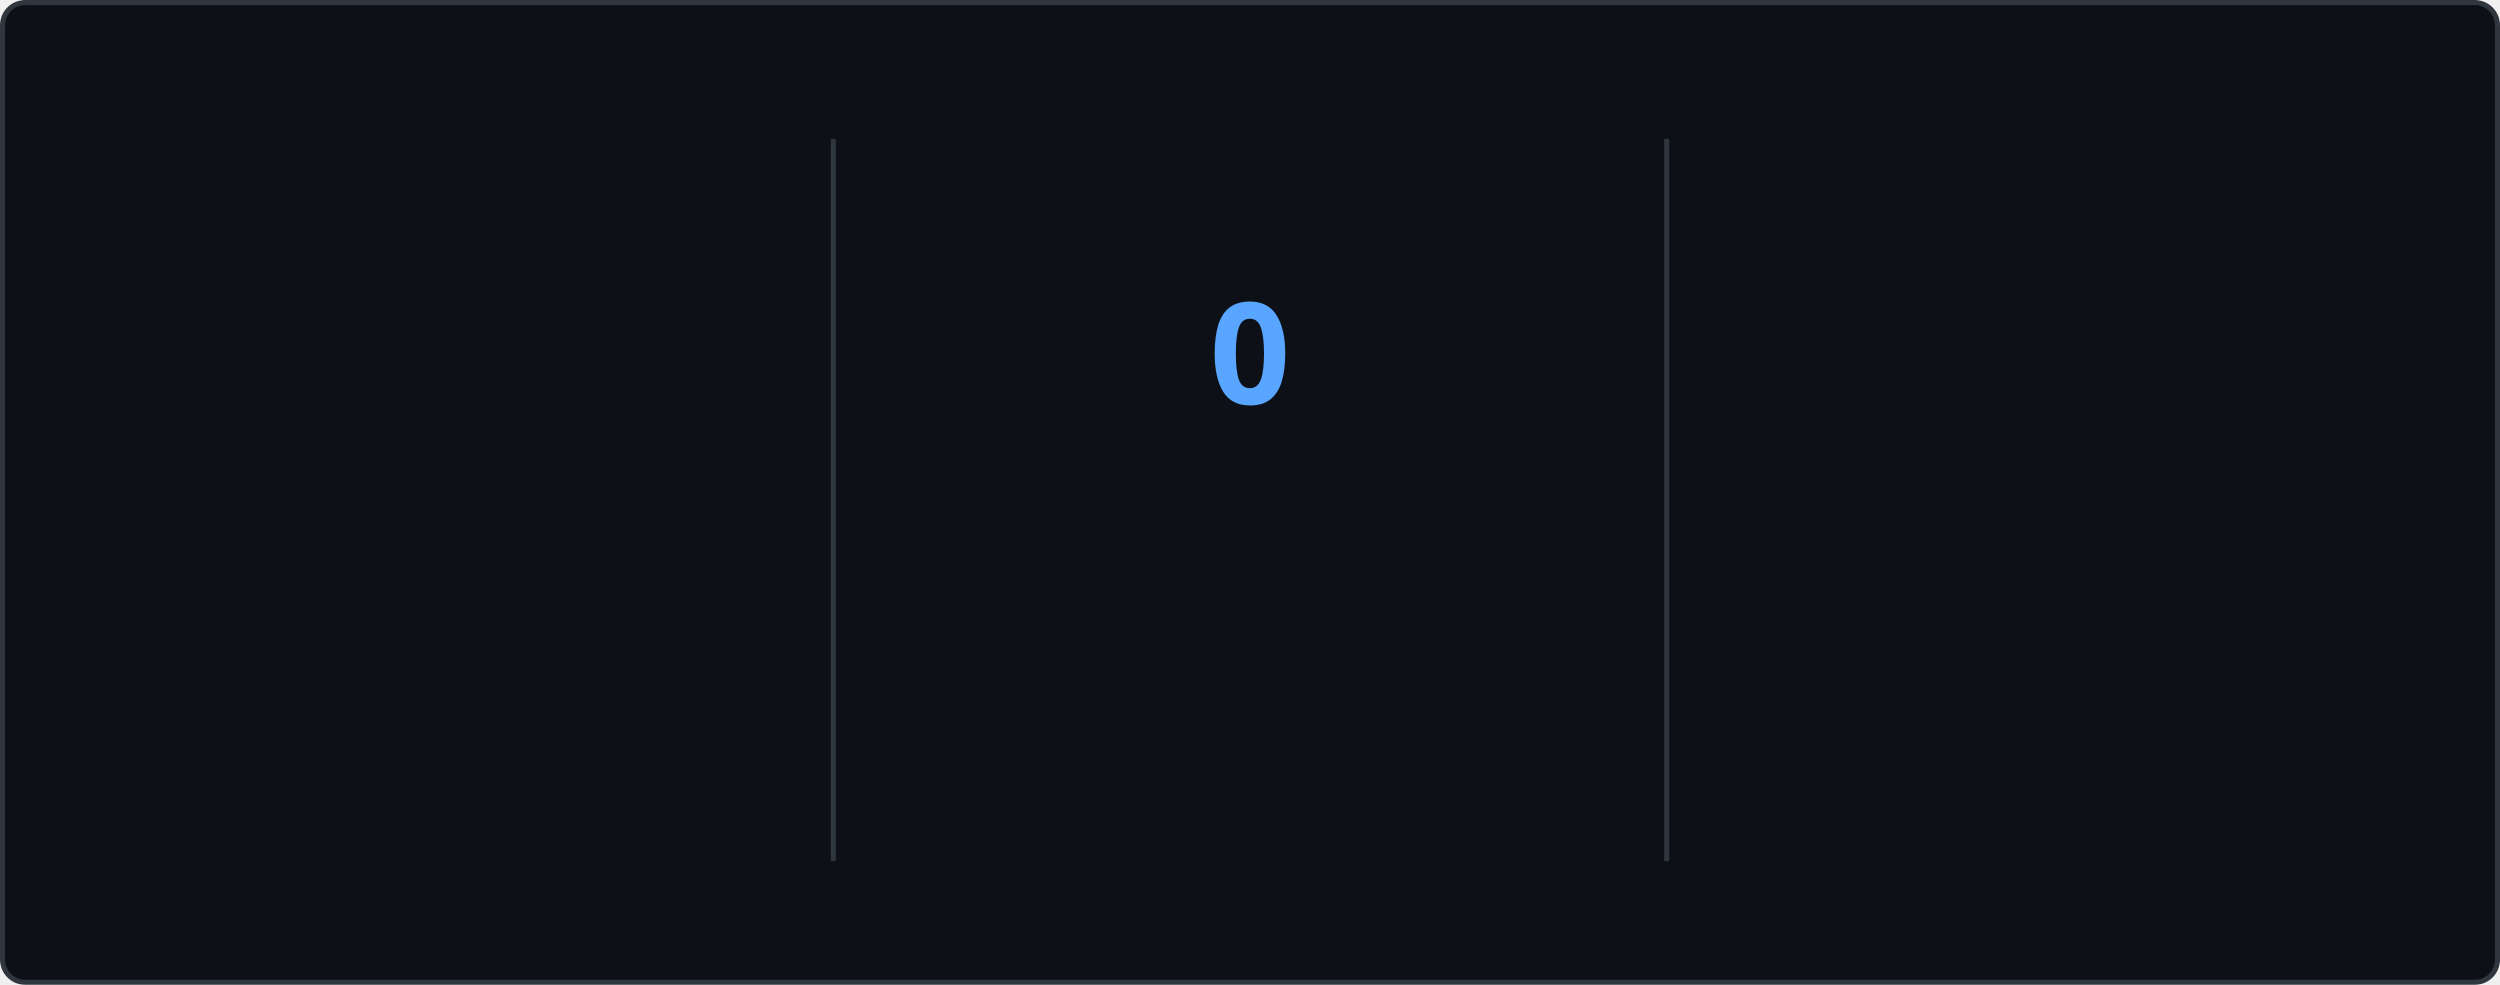
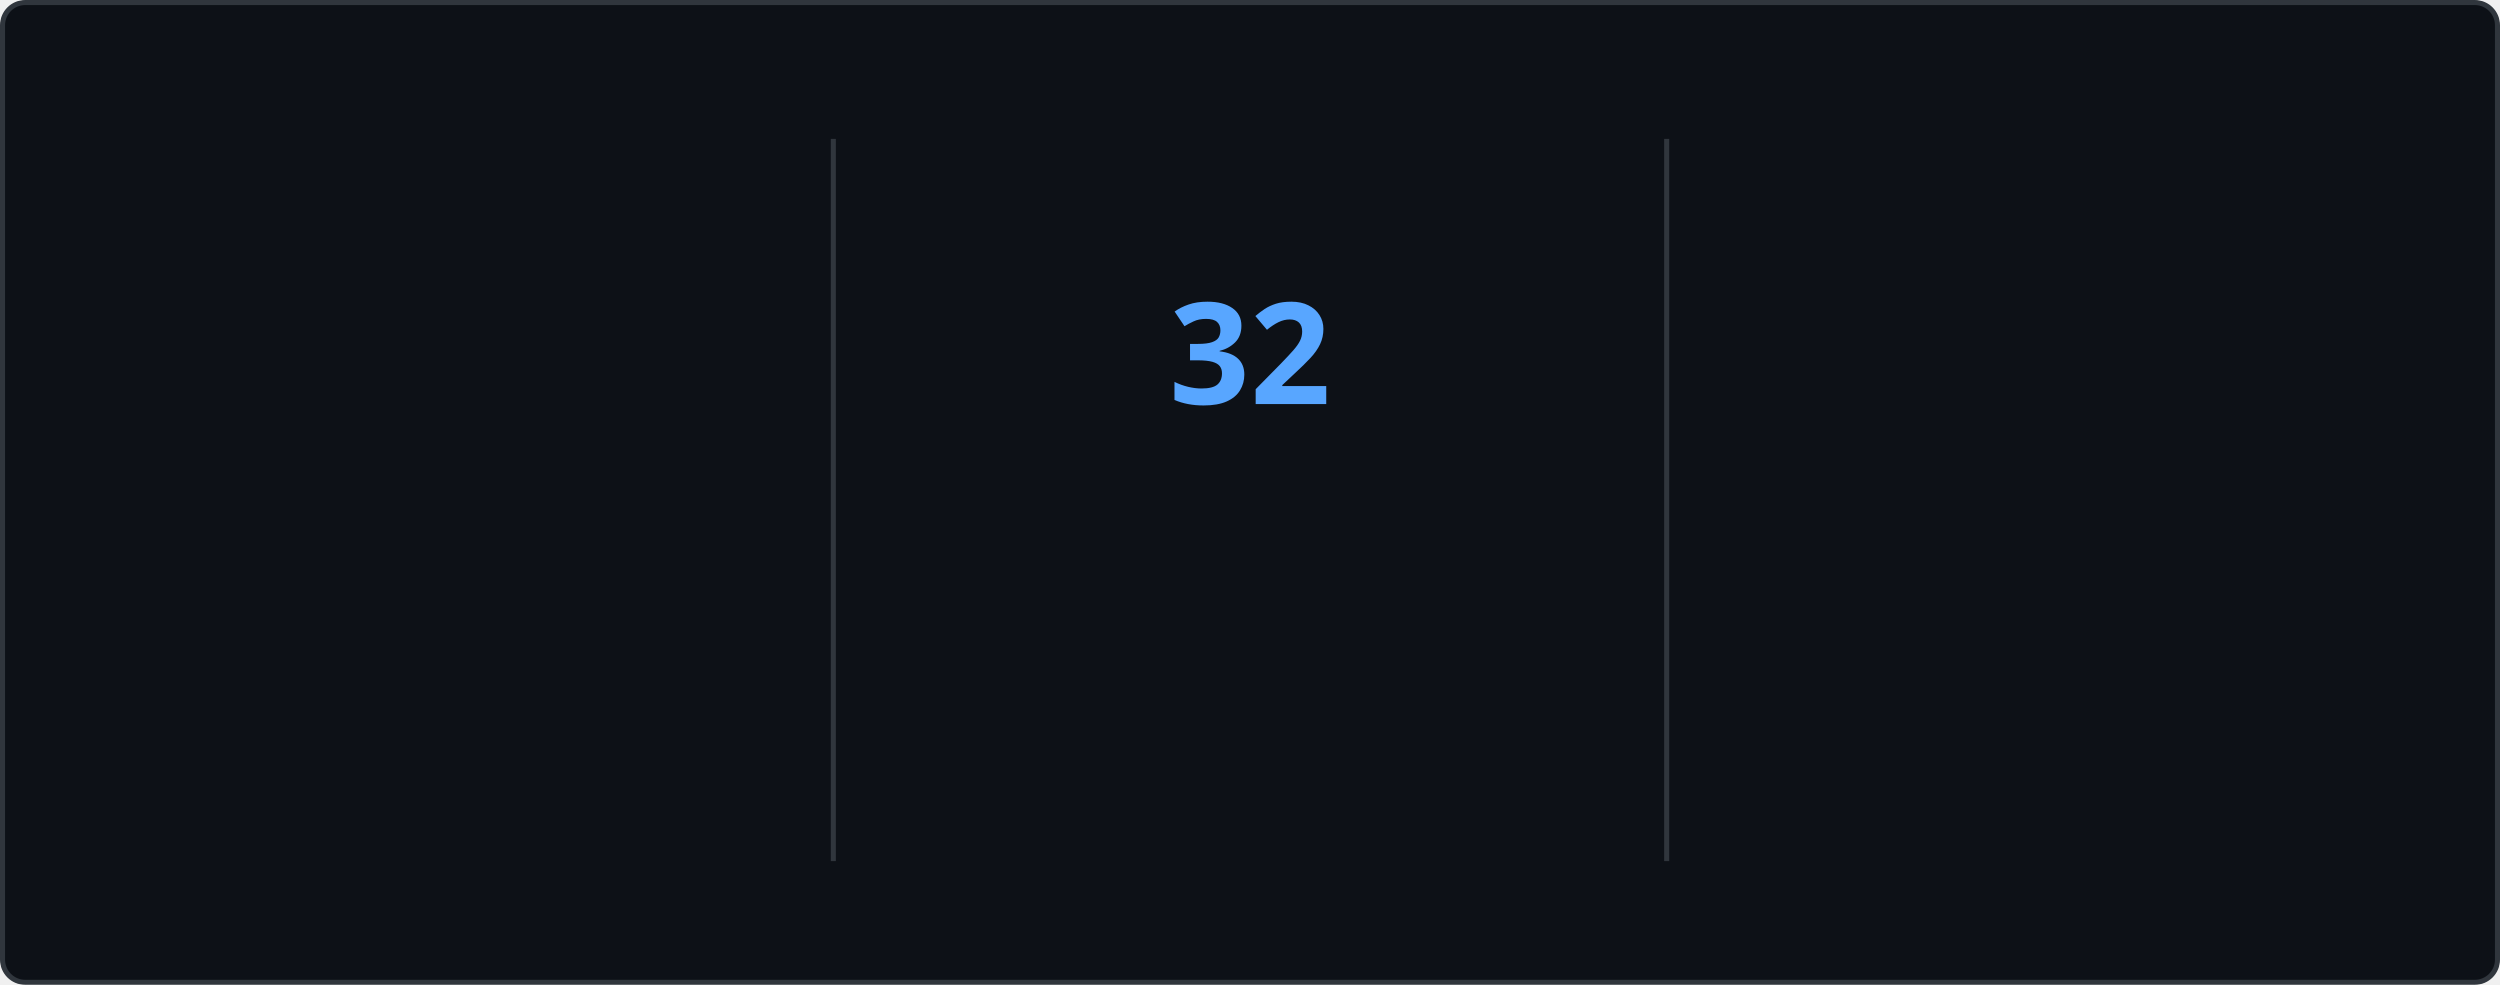
<svg xmlns="http://www.w3.org/2000/svg" style="isolation: isolate" viewBox="0 0 495 195" width="495px" height="195px" direction="ltr">
  <style>
    @keyframes currstreak {
      0% { font-size: 3px; opacity: 0.2; }
      80% { font-size: 34px; opacity: 1; }
      100% { font-size: 28px; opacity: 1; }
    }
    @keyframes fadein {
      0% { opacity: 0; }
      100% { opacity: 1; }
    }
    .big-number {
      font-family: "Segoe UI", Ubuntu, sans-serif;
      font-weight: 700;
      font-size: 28px;
      fill: #e6edf3;
    }
    .label {
      font-family: "Segoe UI", Ubuntu, sans-serif;
      font-weight: 400;
      font-size: 14px;
      fill: #e6edf3;
    }
    .range-text {
      font-family: "Segoe UI", Ubuntu, sans-serif;
      font-weight: 400;
      font-size: 12px;
      fill: #8b949e;
    }
    .current-streak-num {
      font-family: "Segoe UI", Ubuntu, sans-serif;
      font-weight: 700;
      font-size: 28px;
      fill: #58a6ff;
    }</style>
  <defs>
    <clipPath id="outer_rectangle">
      <rect width="495" height="195" rx="4.5" />
    </clipPath>
    <mask id="mask_out_ring_behind_fire">
      <rect width="495" height="195" fill="white" />
      <ellipse id="mask-ellipse" cx="247.5" cy="32" rx="13" ry="18" fill="black" />
    </mask>
  </defs>
  <g clip-path="url(#outer_rectangle)">
    <g style="isolation: isolate">
      <rect fill="#0d1117" rx="4.5" x="0.5" y="0.5" width="494" height="194" stroke="#30363d" />
    </g>
    <g style="isolation: isolate">
      <line x1="165" y1="28" x2="165" y2="170" vector-effect="non-scaling-stroke" stroke-width="1" stroke="#30363d" stroke-linejoin="miter" stroke-linecap="square" stroke-miterlimit="3" />
      <line x1="330" y1="28" x2="330" y2="170" vector-effect="non-scaling-stroke" stroke-width="1" stroke="#30363d" stroke-linejoin="miter" stroke-linecap="square" stroke-miterlimit="3" />
    </g>
    <g style="isolation: isolate">
      <g transform="translate(82.5, 48)">
        <text x="0" y="32" stroke-width="0" text-anchor="middle" class="big-number" style="opacity: 0; animation: fadein 0.5s linear forwards 0.6s">
            5.5K
          </text>
      </g>
      <g transform="translate(82.5, 84)">
        <text x="0" y="32" stroke-width="0" text-anchor="middle" class="label" style="opacity: 0; animation: fadein 0.5s linear forwards 0.7s">
            Total Contributions
          </text>
      </g>
      <g transform="translate(82.5, 114)">
        <text x="0" y="32" stroke-width="0" text-anchor="middle" class="range-text" style="opacity: 0; animation: fadein 0.5s linear forwards 0.8s">
            Jul 27 - Present
          </text>
      </g>
    </g>
    <g style="isolation: isolate">
      <g mask="url(#mask_out_ring_behind_fire)">
        <circle cx="247.5" cy="71" r="40" fill="none" stroke="#e6edf3" stroke-width="5" style="opacity: 0; animation: fadein 0.5s linear forwards 0.4s" />
      </g>
      <g transform="translate(247.5, 19.5)" stroke-opacity="0" style="opacity: 0; animation: fadein 0.5s linear forwards 0.6s">
        <path d="M -12 -0.5 L 15 -0.5 L 15 23.5 L -12 23.5 L -12 -0.5 Z" fill="none" />
        <path d="M 1.5 0.67 C 1.5 0.67 2.24 3.32 2.24 5.47 C 2.24 7.53 0.89 9.2 -1.17 9.2 C -3.23 9.2 -4.79 7.53 -4.79 5.47 L -4.76 5.11 C -6.78 7.51 -8 10.62 -8 13.99 C -8 18.41 -4.42 22 0 22 C 4.42 22 8 18.41 8 13.99 C 8 8.6 5.41 3.79 1.5 0.67 Z M -0.29 19 C -2.07 19 -3.51 17.6 -3.51 15.86 C -3.51 14.24 -2.46 13.1 -0.7 12.74 C 1.07 12.38 2.9 11.53 3.92 10.16 C 4.31 11.45 4.51 12.81 4.51 14.2 C 4.51 16.85 2.36 19 -0.29 19 Z" fill="#e6edf3" stroke-opacity="0" />
      </g>
      <g transform="translate(247.5, 48)">
        <text x="0" y="32" stroke-width="0" text-anchor="middle" class="current-streak-num" style="animation: currstreak 0.6s linear forwards">
-             0
+             32
          </text>
      </g>
      <g transform="translate(247.5, 108)">
        <text x="0" y="32" stroke-width="0" text-anchor="middle" class="label" style="opacity: 0; animation: fadein 0.5s linear forwards 0.9s">
            Current Streak
          </text>
      </g>
      <g transform="translate(247.5, 145)">
        <text x="0" y="21" stroke-width="0" text-anchor="middle" class="range-text" style="opacity: 0; animation: fadein 0.5s linear forwards 0.9s">
-             0 days
+             Jun 29 - Jul 30
          </text>
      </g>
    </g>
    <g style="isolation: isolate">
      <g transform="translate(412.5, 48)">
        <text x="0" y="32" stroke-width="0" text-anchor="middle" class="big-number" style="opacity: 0; animation: fadein 0.5s linear forwards 1.2s">
-             31
+             32
          </text>
      </g>
      <g transform="translate(412.5, 84)">
        <text x="0" y="32" stroke-width="0" text-anchor="middle" class="label" style="opacity: 0; animation: fadein 0.5s linear forwards 1.3s">
            Longest Streak
          </text>
      </g>
      <g transform="translate(412.5, 114)">
        <text x="0" y="32" stroke-width="0" text-anchor="middle" class="range-text" style="opacity: 0; animation: fadein 0.5s linear forwards 1.4s">
-             Jun 29 - Jul 29
+             Jun 29 - Jul 30
          </text>
      </g>
    </g>
  </g>
</svg>
